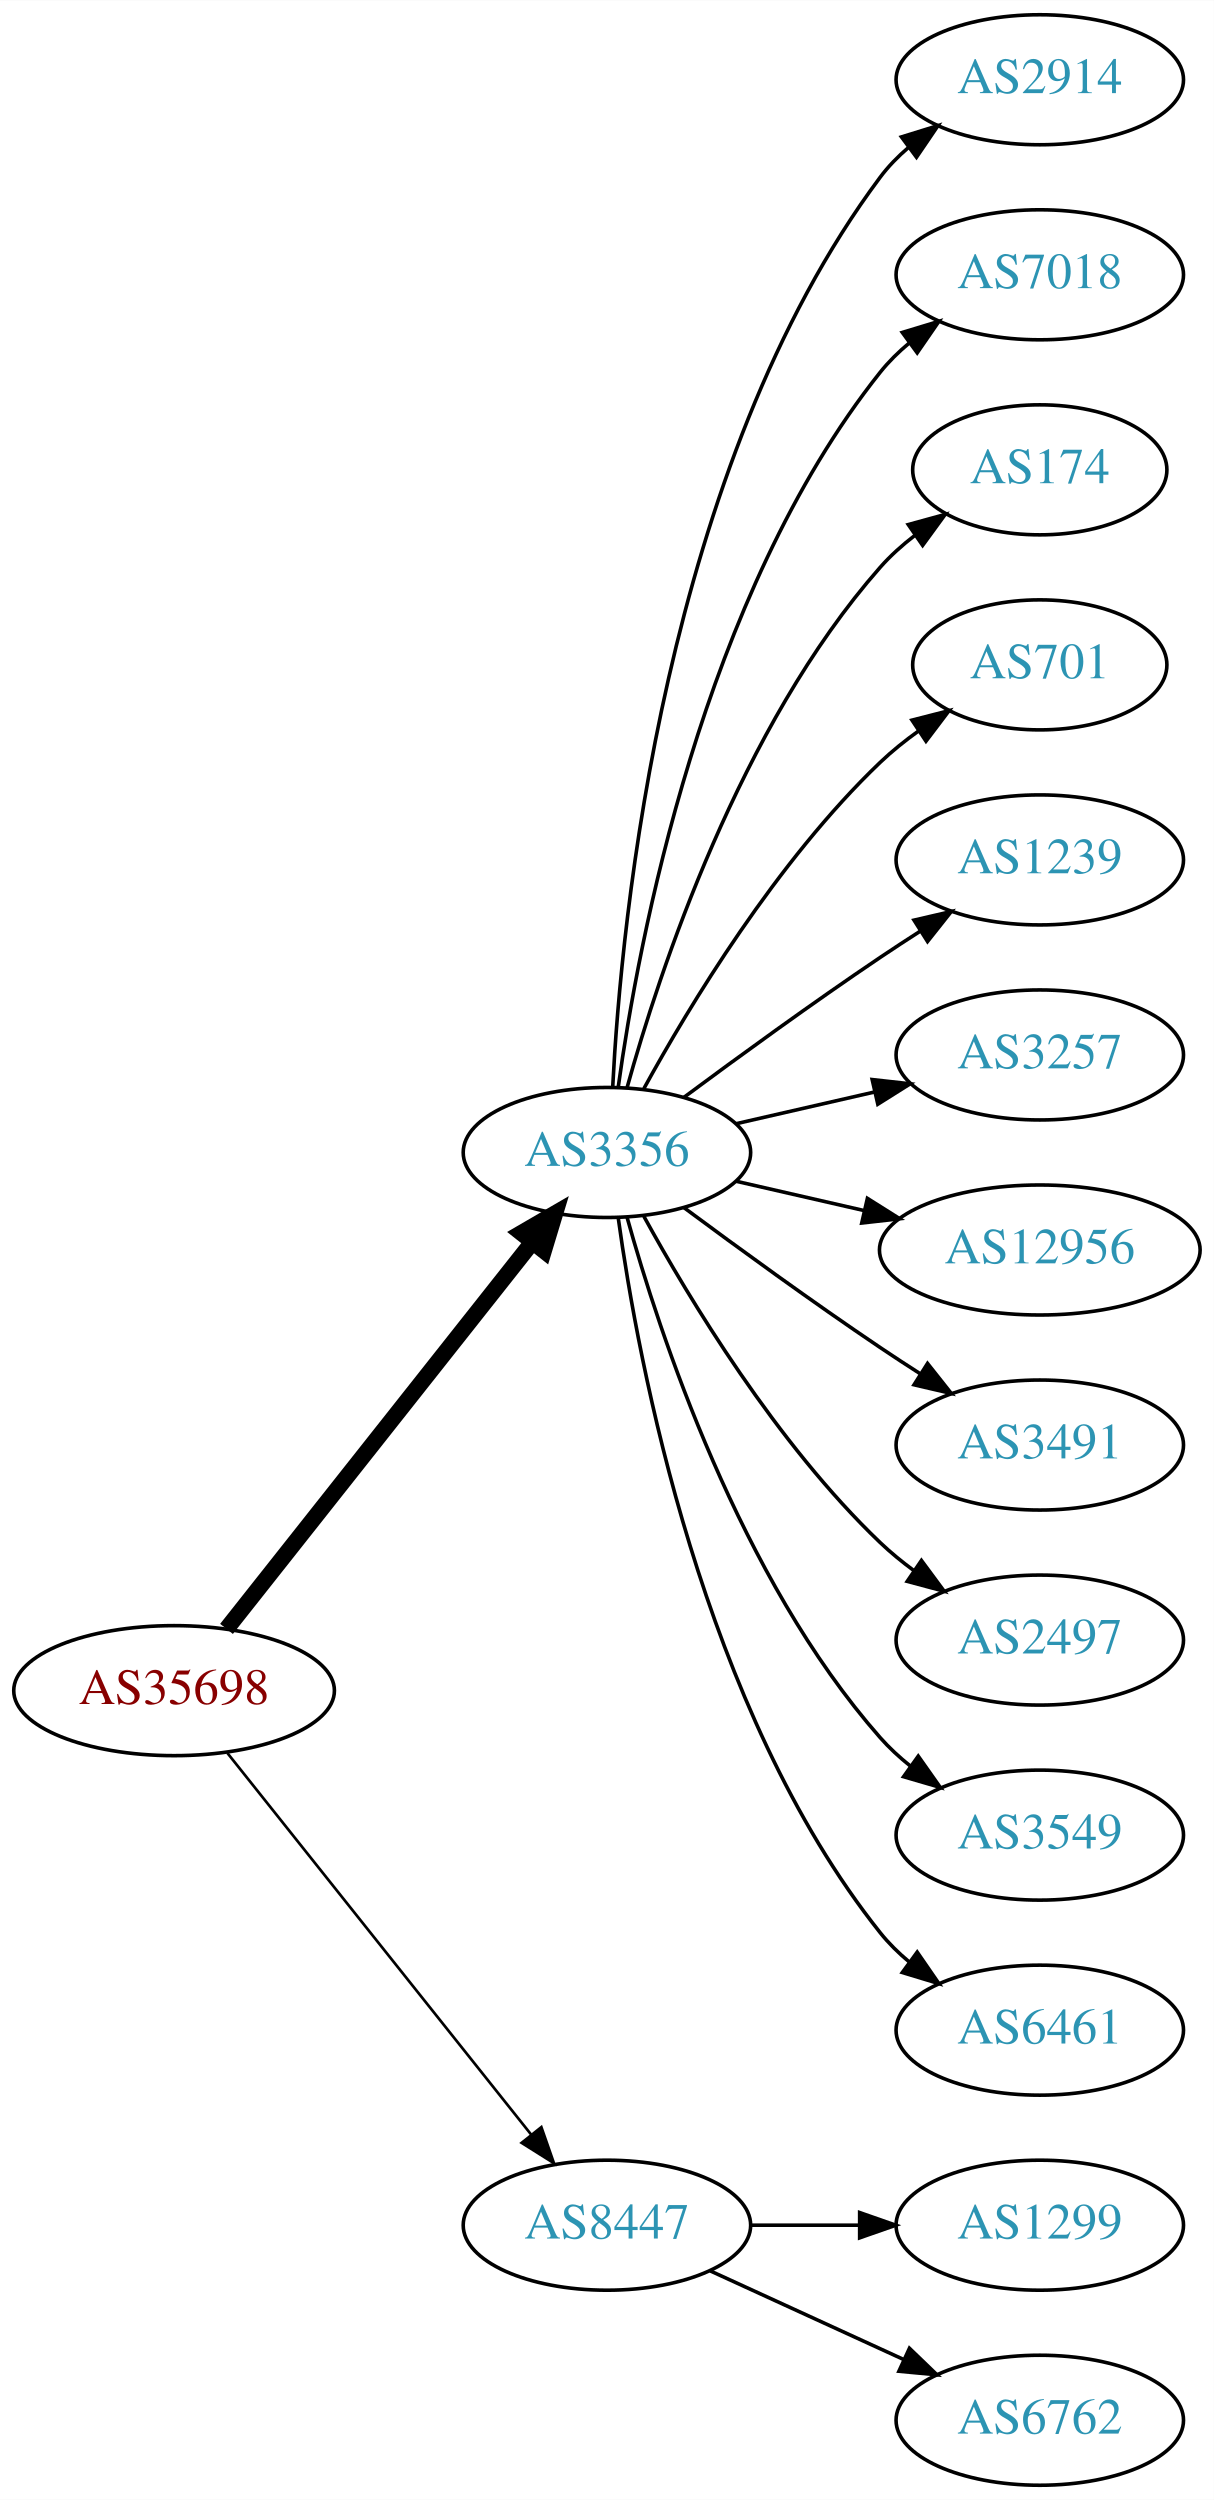
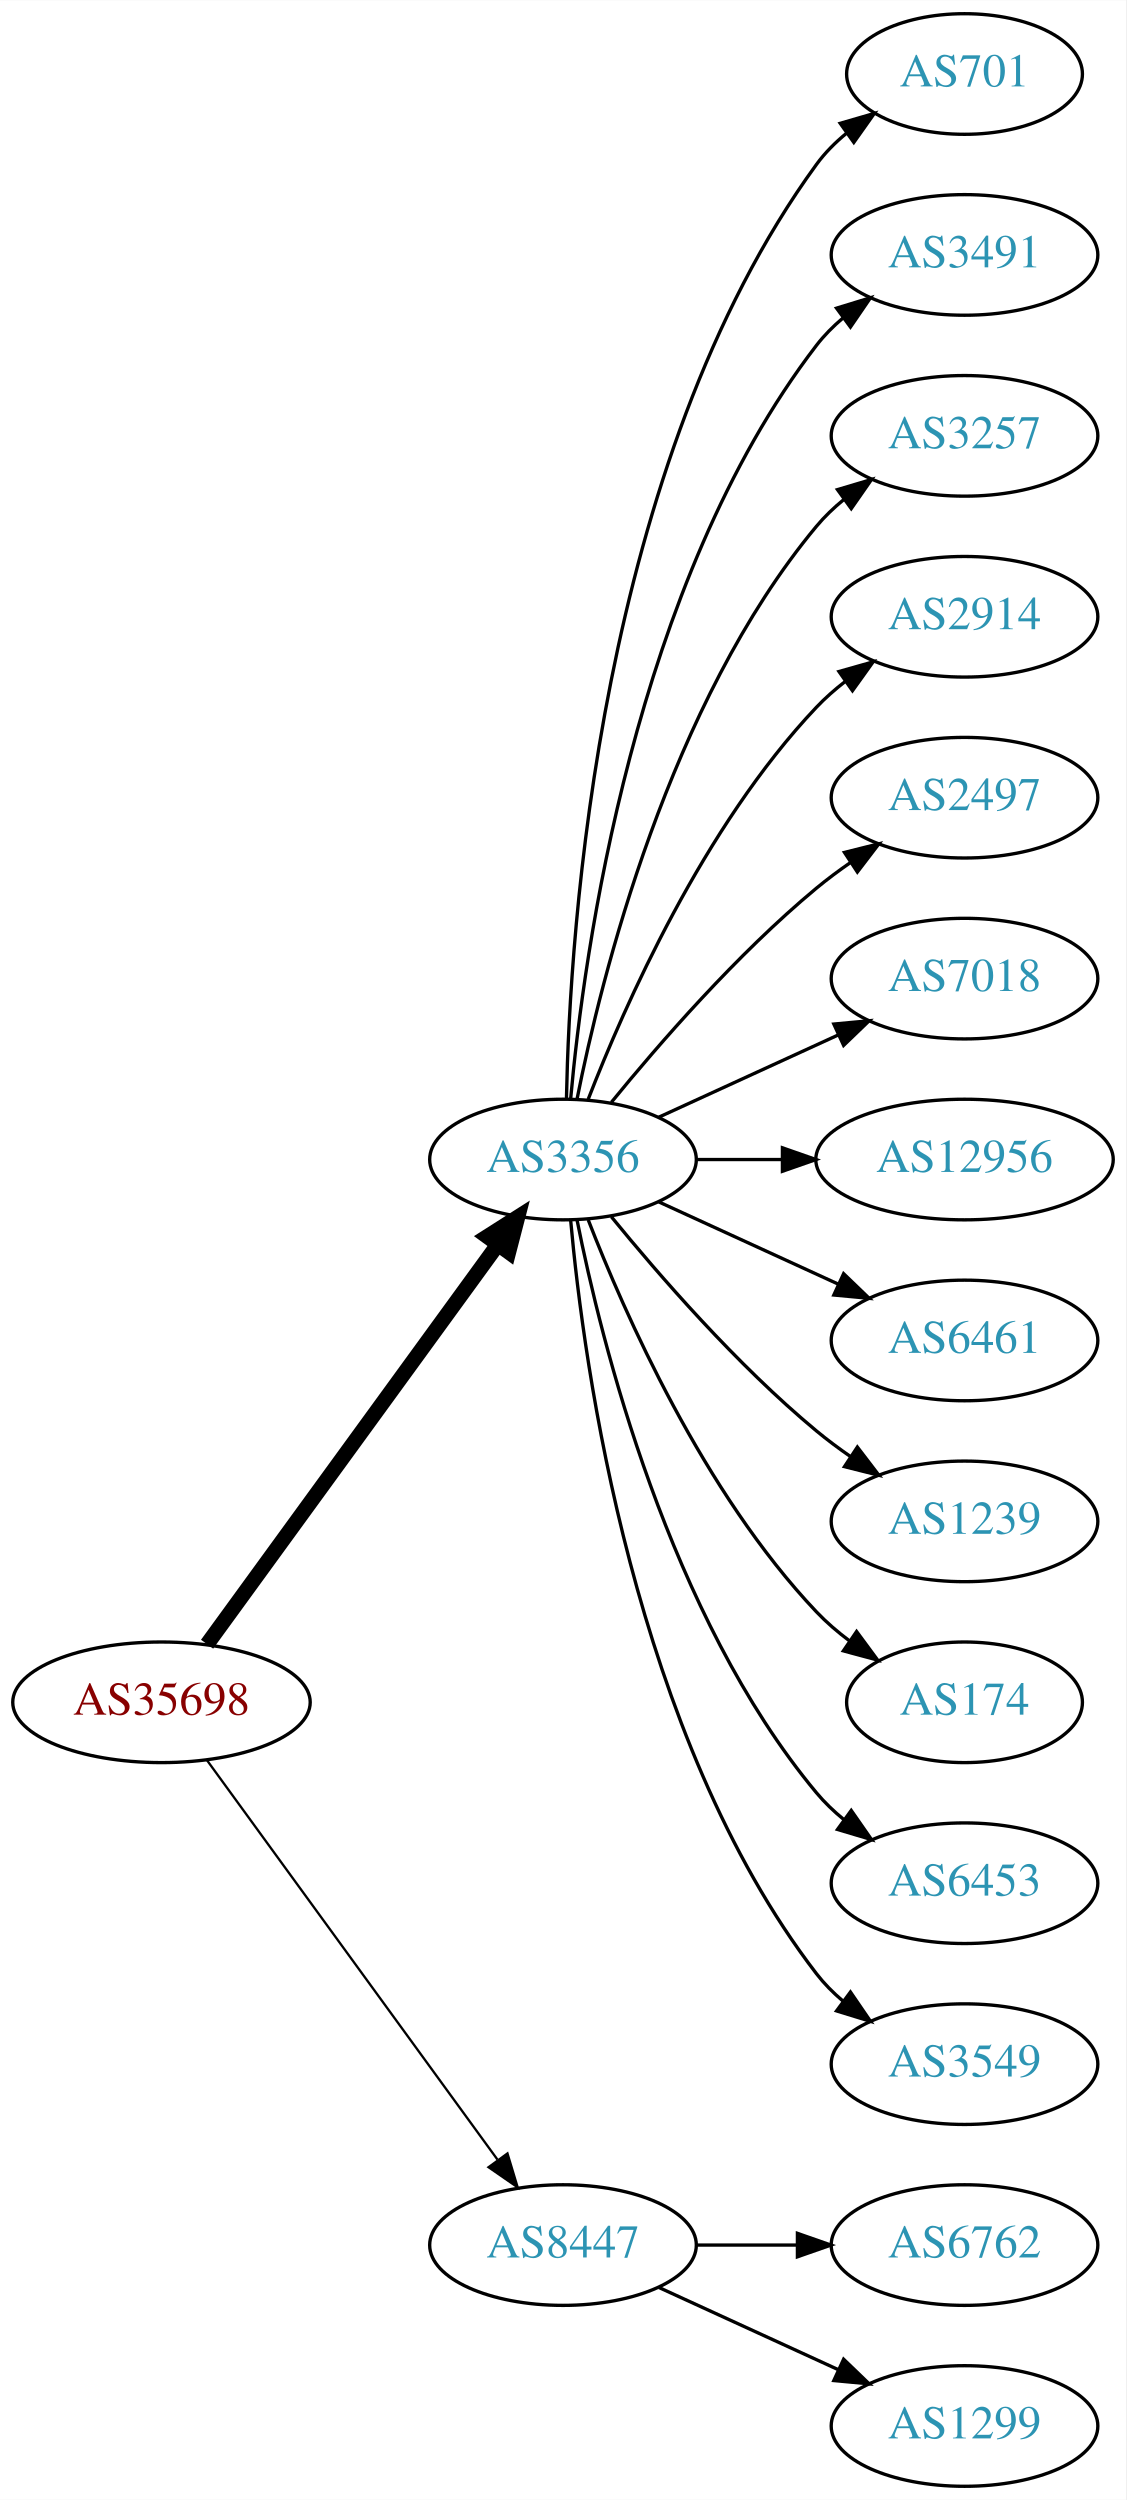
- <svg xmlns="http://www.w3.org/2000/svg" xmlns:xlink="http://www.w3.org/1999/xlink" width="336pt" height="692pt" viewBox="0.00 0.00 336.08 692.00">
-   <g id="graph0" class="graph" transform="scale(1 1) rotate(0) translate(4 688)">
-     <polygon fill="white" stroke="none" points="-4,4 -4,-688 332.077,-688 332.077,4 -4,4" />
+ <svg xmlns="http://www.w3.org/2000/svg" xmlns:xlink="http://www.w3.org/1999/xlink" width="336pt" height="746pt" viewBox="0.00 0.00 336.08 746.00">
+   <g id="graph0" class="graph" transform="scale(1 1) rotate(0) translate(4 742)">
+     <polygon fill="white" stroke="none" points="-4,4 -4,-742 332.077,-742 332.077,4 -4,4" />
    <g id="node1" class="node">
      <g id="a_node1">
        <a xlink:href="/asn/35698" xlink:title="AS35698 ~ Salinen Austria AG [AT]">
-           <ellipse fill="#ffffff" stroke="black" cx="44.196" cy="-220" rx="44.393" ry="18" />
-           <text text-anchor="middle" x="44.196" y="-216.3" font-family="Times,serif" font-size="14.00" fill="#880000">AS35698</text>
+           <ellipse fill="#ffffff" stroke="black" cx="44.196" cy="-234" rx="44.393" ry="18" />
+           <text text-anchor="middle" x="44.196" y="-230.3" font-family="Times,serif" font-size="14.00" fill="#880000">AS35698</text>
        </a>
      </g>
    </g>
    <g id="node2" class="node">
      <g id="a_node2">
        <a xlink:href="/asn/3356" xlink:title="AS3356 ~ Level 3 Parent, LLC [US]">
-           <ellipse fill="#ffffff" stroke="black" cx="164.039" cy="-369" rx="39.794" ry="18" />
-           <text text-anchor="middle" x="164.039" y="-365.3" font-family="Times,serif" font-size="14.00" fill="#2c94b3">AS3356</text>
+           <ellipse fill="#ffffff" stroke="black" cx="164.039" cy="-396" rx="39.794" ry="18" />
+           <text text-anchor="middle" x="164.039" y="-392.3" font-family="Times,serif" font-size="14.00" fill="#2c94b3">AS3356</text>
        </a>
      </g>
    </g>
    <g id="edge1" class="edge">
-       <path fill="none" stroke="black" stroke-width="4.5" d="M58.714,-237.092C79.492,-263.364 119.383,-313.802 143.365,-344.125" />
-       <polygon fill="black" stroke="black" stroke-width="4.5" points="140.387,-346.706 149.678,-352.107 146.563,-341.821 140.387,-346.706" />
+       <path fill="none" stroke="black" stroke-width="4.5" d="M57.807,-251.337C78.628,-279.96 120.29,-337.233 144.479,-370.486" />
+       <polygon fill="black" stroke="black" stroke-width="4.5" points="141.451,-373.017 150.518,-378.788 147.82,-368.385 141.451,-373.017" />
    </g>
    <g id="node3" class="node">
      <g id="a_node3">
        <a xlink:href="/asn/8447" xlink:title="AS8447 ~ A1 Telekom Austria AG [AT]">
          <ellipse fill="#ffffff" stroke="black" cx="164.039" cy="-72" rx="39.794" ry="18" />
          <text text-anchor="middle" x="164.039" y="-68.3" font-family="Times,serif" font-size="14.00" fill="#2c94b3">AS8447</text>
        </a>
      </g>
    </g>
    <g id="edge2" class="edge">
-       <path fill="none" stroke="black" stroke-width="0.75" d="M58.945,-202.733C79.7,-176.666 119.146,-127.126 143.07,-97.079" />
-       <polygon fill="black" stroke="black" stroke-width="0.75" points="145.887,-99.16 149.378,-89.157 140.41,-94.8 145.887,-99.16" />
+       <path fill="none" stroke="black" stroke-width="0.692" d="M57.807,-216.663C78.628,-188.04 120.29,-130.767 144.479,-97.514" />
+       <polygon fill="black" stroke="black" stroke-width="0.692" points="147.466,-99.358 150.518,-89.212 141.805,-95.24 147.466,-99.358" />
    </g>
    <g id="node4" class="node">
      <g id="a_node4">
-         <a xlink:href="/asn/2914" xlink:title="AS2914 ~ NTT America, Inc. [US]">
-           <ellipse fill="#ffffff" stroke="black" cx="283.881" cy="-666" rx="39.794" ry="18" />
-           <text text-anchor="middle" x="283.881" y="-662.3" font-family="Times,serif" font-size="14.00" fill="#2c94b3">AS2914</text>
+         <a xlink:href="/asn/701" xlink:title="AS701 ~ UUNET [US]">
+           <ellipse fill="#ffffff" stroke="black" cx="283.881" cy="-720" rx="35.194" ry="18" />
+           <text text-anchor="middle" x="283.881" y="-716.3" font-family="Times,serif" font-size="14.00" fill="#2c94b3">AS701</text>
        </a>
      </g>
    </g>
    <g id="edge3" class="edge">
-       <path fill="none" stroke="black" d="M165.63,-387.023C168.007,-433.412 179.925,-558.893 239.685,-639 241.933,-642.013 244.624,-644.769 247.551,-647.272" />
-       <polygon fill="black" stroke="black" points="245.582,-650.169 255.702,-653.303 249.746,-644.542 245.582,-650.169" />
+       <path fill="none" stroke="black" d="M165.071,-414.337C166.044,-464.079 174.763,-603.806 239.685,-693 242.203,-696.459 245.311,-699.575 248.698,-702.354" />
+       <polygon fill="black" stroke="black" points="246.778,-705.284 256.956,-708.229 250.837,-699.58 246.778,-705.284" />
    </g>
    <g id="node5" class="node">
      <g id="a_node5">
-         <a xlink:href="/asn/7018" xlink:title="AS7018 ~ AT&amp;T Services, Inc. [US]">
-           <ellipse fill="#ffffff" stroke="black" cx="283.881" cy="-612" rx="39.794" ry="18" />
-           <text text-anchor="middle" x="283.881" y="-608.3" font-family="Times,serif" font-size="14.00" fill="#2c94b3">AS7018</text>
+         <a xlink:href="/asn/3491" xlink:title="AS3491 ~ PCCW Global, Inc. [US]">
+           <ellipse fill="#ffffff" stroke="black" cx="283.881" cy="-666" rx="39.794" ry="18" />
+           <text text-anchor="middle" x="283.881" y="-662.3" font-family="Times,serif" font-size="14.00" fill="#2c94b3">AS3491</text>
        </a>
      </g>
    </g>
    <g id="edge4" class="edge">
-       <path fill="none" stroke="black" d="M167.178,-387.17C172.678,-426.974 190.504,-523.233 239.685,-585 242.026,-587.94 244.781,-590.649 247.747,-593.121" />
-       <polygon fill="black" stroke="black" points="245.812,-596.042 255.953,-599.11 249.939,-590.388 245.812,-596.042" />
+       <path fill="none" stroke="black" d="M166.323,-414.117C170.221,-457.332 185.238,-568.131 239.685,-639 241.975,-641.981 244.695,-644.716 247.639,-647.205" />
+       <polygon fill="black" stroke="black" points="245.686,-650.113 255.816,-653.218 249.833,-644.473 245.686,-650.113" />
    </g>
    <g id="node6" class="node">
      <g id="a_node6">
-         <a xlink:href="/asn/174" xlink:title="AS174 ~ Cogent Communications [US]">
-           <ellipse fill="#ffffff" stroke="black" cx="283.881" cy="-558" rx="35.194" ry="18" />
-           <text text-anchor="middle" x="283.881" y="-554.3" font-family="Times,serif" font-size="14.00" fill="#2c94b3">AS174</text>
+         <a xlink:href="/asn/3257" xlink:title="AS3257 ~ GTT [DE]">
+           <ellipse fill="#ffffff" stroke="black" cx="283.881" cy="-612" rx="39.794" ry="18" />
+           <text text-anchor="middle" x="283.881" y="-608.3" font-family="Times,serif" font-size="14.00" fill="#2c94b3">AS3257</text>
        </a>
      </g>
    </g>
    <g id="edge5" class="edge">
-       <path fill="none" stroke="black" d="M169.612,-386.946C178.517,-418.995 200.801,-486.842 239.685,-531 242.512,-534.211 245.814,-537.172 249.309,-539.864" />
-       <polygon fill="black" stroke="black" points="247.466,-542.845 257.684,-545.645 251.443,-537.084 247.466,-542.845" />
+       <path fill="none" stroke="black" d="M168.237,-414.073C175.401,-450.141 195.675,-532.125 239.685,-585 242.09,-587.889 244.886,-590.563 247.879,-593.013" />
+       <polygon fill="black" stroke="black" points="245.967,-595.95 256.122,-598.973 250.069,-590.277 245.967,-595.95" />
    </g>
    <g id="node7" class="node">
      <g id="a_node7">
-         <a xlink:href="/asn/701" xlink:title="AS701 ~ UUNET [US]">
-           <ellipse fill="#ffffff" stroke="black" cx="283.881" cy="-504" rx="35.194" ry="18" />
-           <text text-anchor="middle" x="283.881" y="-500.3" font-family="Times,serif" font-size="14.00" fill="#2c94b3">AS701</text>
+         <a xlink:href="/asn/2914" xlink:title="AS2914 ~ NTT America, Inc. [US]">
+           <ellipse fill="#ffffff" stroke="black" cx="283.881" cy="-558" rx="39.794" ry="18" />
+           <text text-anchor="middle" x="283.881" y="-554.3" font-family="Times,serif" font-size="14.00" fill="#2c94b3">AS2914</text>
        </a>
      </g>
    </g>
    <g id="edge6" class="edge">
-       <path fill="none" stroke="black" d="M174.28,-386.713C186.825,-409.561 211.002,-449.611 239.685,-477 242.939,-480.107 246.606,-483.046 250.393,-485.76" />
-       <polygon fill="black" stroke="black" points="248.495,-488.701 258.761,-491.322 252.37,-482.872 248.495,-488.701" />
+       <path fill="none" stroke="black" d="M171.562,-413.994C182.312,-441.728 205.969,-495.429 239.685,-531 242.271,-533.728 245.188,-536.294 248.257,-538.677" />
+       <polygon fill="black" stroke="black" points="246.411,-541.658 256.605,-544.543 250.435,-535.93 246.411,-541.658" />
    </g>
    <g id="node8" class="node">
      <g id="a_node8">
-         <a xlink:href="/asn/1239" xlink:title="AS1239 ~ Sprint [US]">
-           <ellipse fill="#ffffff" stroke="black" cx="283.881" cy="-450" rx="39.794" ry="18" />
-           <text text-anchor="middle" x="283.881" y="-446.3" font-family="Times,serif" font-size="14.00" fill="#2c94b3">AS1239</text>
+         <a xlink:href="/asn/2497" xlink:title="AS2497 ~ Internet Initiative Japan Inc. [JP]">
+           <ellipse fill="#ffffff" stroke="black" cx="283.881" cy="-504" rx="39.794" ry="18" />
+           <text text-anchor="middle" x="283.881" y="-500.3" font-family="Times,serif" font-size="14.00" fill="#2c94b3">AS2497</text>
        </a>
      </g>
    </g>
    <g id="edge7" class="edge">
-       <path fill="none" stroke="black" d="M185.369,-384.277C200.231,-395.304 220.976,-410.407 239.685,-423 243.234,-425.389 246.984,-427.839 250.733,-430.242" />
-       <polygon fill="black" stroke="black" points="249.059,-433.325 259.381,-435.712 252.801,-427.409 249.059,-433.325" />
+       <path fill="none" stroke="black" d="M178.458,-413.065C192.572,-430.375 215.987,-457.345 239.685,-477 242.901,-479.668 246.402,-482.27 249.972,-484.741" />
+       <polygon fill="black" stroke="black" points="248.05,-487.666 258.329,-490.236 251.896,-481.817 248.05,-487.666" />
    </g>
    <g id="node9" class="node">
      <g id="a_node9">
-         <a xlink:href="/asn/3257" xlink:title="AS3257 ~ GTT [DE]">
-           <ellipse fill="#ffffff" stroke="black" cx="283.881" cy="-396" rx="39.794" ry="18" />
-           <text text-anchor="middle" x="283.881" y="-392.3" font-family="Times,serif" font-size="14.00" fill="#2c94b3">AS3257</text>
+         <a xlink:href="/asn/7018" xlink:title="AS7018 ~ AT&amp;T Services, Inc. [US]">
+           <ellipse fill="#ffffff" stroke="black" cx="283.881" cy="-450" rx="39.794" ry="18" />
+           <text text-anchor="middle" x="283.881" y="-446.3" font-family="Times,serif" font-size="14.00" fill="#2c94b3">AS7018</text>
        </a>
      </g>
    </g>
    <g id="edge8" class="edge">
-       <path fill="none" stroke="black" d="M199.758,-376.955C211.758,-379.704 225.379,-382.825 238.071,-385.733" />
-       <polygon fill="black" stroke="black" points="237.474,-389.187 248.003,-388.009 239.037,-382.364 237.474,-389.187" />
+       <path fill="none" stroke="black" d="M192.667,-408.661C208.624,-415.973 228.895,-425.261 246.178,-433.181" />
+       <polygon fill="black" stroke="black" points="244.876,-436.435 255.425,-437.419 247.793,-430.071 244.876,-436.435" />
    </g>
    <g id="node10" class="node">
      <g id="a_node10">
        <a xlink:href="/asn/12956" xlink:title="AS12956 ~ TELXIUS [ES]">
-           <ellipse fill="#ffffff" stroke="black" cx="283.881" cy="-342" rx="44.393" ry="18" />
-           <text text-anchor="middle" x="283.881" y="-338.3" font-family="Times,serif" font-size="14.00" fill="#2c94b3">AS12956</text>
+           <ellipse fill="#ffffff" stroke="black" cx="283.881" cy="-396" rx="44.393" ry="18" />
+           <text text-anchor="middle" x="283.881" y="-392.3" font-family="Times,serif" font-size="14.00" fill="#2c94b3">AS12956</text>
        </a>
      </g>
    </g>
    <g id="edge9" class="edge">
-       <path fill="none" stroke="black" d="M199.758,-361.045C210.896,-358.493 223.432,-355.621 235.325,-352.896" />
-       <polygon fill="black" stroke="black" points="236.153,-356.297 245.119,-350.652 234.59,-349.474 236.153,-356.297" />
+       <path fill="none" stroke="black" d="M203.951,-396C212.054,-396 220.729,-396 229.255,-396" />
+       <polygon fill="black" stroke="black" points="229.533,-399.5 239.533,-396 229.533,-392.5 229.533,-399.5" />
    </g>
    <g id="node11" class="node">
      <g id="a_node11">
-         <a xlink:href="/asn/3491" xlink:title="AS3491 ~ PCCW Global, Inc. [US]">
-           <ellipse fill="#ffffff" stroke="black" cx="283.881" cy="-288" rx="39.794" ry="18" />
-           <text text-anchor="middle" x="283.881" y="-284.3" font-family="Times,serif" font-size="14.00" fill="#2c94b3">AS3491</text>
+         <a xlink:href="/asn/6461" xlink:title="AS6461 ~ Zayo Bandwidth [US]">
+           <ellipse fill="#ffffff" stroke="black" cx="283.881" cy="-342" rx="39.794" ry="18" />
+           <text text-anchor="middle" x="283.881" y="-338.3" font-family="Times,serif" font-size="14.00" fill="#2c94b3">AS6461</text>
        </a>
      </g>
    </g>
    <g id="edge10" class="edge">
-       <path fill="none" stroke="black" d="M185.369,-353.723C200.231,-342.696 220.976,-327.593 239.685,-315 243.234,-312.611 246.984,-310.161 250.733,-307.758" />
-       <polygon fill="black" stroke="black" points="252.801,-310.591 259.381,-302.288 249.059,-304.675 252.801,-310.591" />
+       <path fill="none" stroke="black" d="M192.667,-383.339C208.624,-376.027 228.895,-366.739 246.178,-358.819" />
+       <polygon fill="black" stroke="black" points="247.793,-361.929 255.425,-354.581 244.876,-355.565 247.793,-361.929" />
    </g>
    <g id="node12" class="node">
      <g id="a_node12">
-         <a xlink:href="/asn/2497" xlink:title="AS2497 ~ Internet Initiative Japan Inc. [JP]">
-           <ellipse fill="#ffffff" stroke="black" cx="283.881" cy="-234" rx="39.794" ry="18" />
-           <text text-anchor="middle" x="283.881" y="-230.3" font-family="Times,serif" font-size="14.00" fill="#2c94b3">AS2497</text>
+         <a xlink:href="/asn/1239" xlink:title="AS1239 ~ Sprint [US]">
+           <ellipse fill="#ffffff" stroke="black" cx="283.881" cy="-288" rx="39.794" ry="18" />
+           <text text-anchor="middle" x="283.881" y="-284.3" font-family="Times,serif" font-size="14.00" fill="#2c94b3">AS1239</text>
        </a>
      </g>
    </g>
    <g id="edge11" class="edge">
-       <path fill="none" stroke="black" d="M174.28,-351.287C186.825,-328.439 211.002,-288.389 239.685,-261 242.553,-258.261 245.742,-255.653 249.051,-253.215" />
-       <polygon fill="black" stroke="black" points="251.114,-256.044 257.411,-247.523 247.175,-250.258 251.114,-256.044" />
+       <path fill="none" stroke="black" d="M178.458,-378.935C192.572,-361.625 215.987,-334.655 239.685,-315 242.901,-312.332 246.402,-309.73 249.972,-307.259" />
+       <polygon fill="black" stroke="black" points="251.896,-310.183 258.329,-301.764 248.05,-304.334 251.896,-310.183" />
    </g>
    <g id="node13" class="node">
      <g id="a_node13">
-         <a xlink:href="/asn/3549" xlink:title="AS3549 ~ Level 3 Parent, LLC [US]">
-           <ellipse fill="#ffffff" stroke="black" cx="283.881" cy="-180" rx="39.794" ry="18" />
-           <text text-anchor="middle" x="283.881" y="-176.3" font-family="Times,serif" font-size="14.00" fill="#2c94b3">AS3549</text>
+         <a xlink:href="/asn/174" xlink:title="AS174 ~ Cogent Communications [US]">
+           <ellipse fill="#ffffff" stroke="black" cx="283.881" cy="-234" rx="35.194" ry="18" />
+           <text text-anchor="middle" x="283.881" y="-230.3" font-family="Times,serif" font-size="14.00" fill="#2c94b3">AS174</text>
        </a>
      </g>
    </g>
    <g id="edge12" class="edge">
-       <path fill="none" stroke="black" d="M169.612,-351.054C178.517,-319.005 200.801,-251.158 239.685,-207 242.169,-204.179 245.019,-201.551 248.044,-199.129" />
-       <polygon fill="black" stroke="black" points="250.23,-201.869 256.334,-193.209 246.162,-196.172 250.23,-201.869" />
+       <path fill="none" stroke="black" d="M171.562,-378.006C182.312,-350.272 205.969,-296.571 239.685,-261 242.628,-257.895 246.001,-254.999 249.537,-252.345" />
+       <polygon fill="black" stroke="black" points="251.666,-255.129 257.956,-246.603 247.722,-249.346 251.666,-255.129" />
    </g>
    <g id="node14" class="node">
      <g id="a_node14">
-         <a xlink:href="/asn/6461" xlink:title="AS6461 ~ Zayo Bandwidth [US]">
-           <ellipse fill="#ffffff" stroke="black" cx="283.881" cy="-126" rx="39.794" ry="18" />
-           <text text-anchor="middle" x="283.881" y="-122.3" font-family="Times,serif" font-size="14.00" fill="#2c94b3">AS6461</text>
+         <a xlink:href="/asn/6453" xlink:title="AS6453 ~ TATA COMMUNICATIONS (AMERICA) INC [US]">
+           <ellipse fill="#ffffff" stroke="black" cx="283.881" cy="-180" rx="39.794" ry="18" />
+           <text text-anchor="middle" x="283.881" y="-176.3" font-family="Times,serif" font-size="14.00" fill="#2c94b3">AS6453</text>
        </a>
      </g>
    </g>
    <g id="edge13" class="edge">
-       <path fill="none" stroke="black" d="M167.178,-350.83C172.678,-311.026 190.504,-214.767 239.685,-153 242.026,-150.06 244.781,-147.351 247.747,-144.879" />
-       <polygon fill="black" stroke="black" points="249.939,-147.612 255.953,-138.89 245.812,-141.958 249.939,-147.612" />
+       <path fill="none" stroke="black" d="M168.237,-377.927C175.401,-341.859 195.675,-259.875 239.685,-207 242.09,-204.111 244.886,-201.437 247.879,-198.987" />
+       <polygon fill="black" stroke="black" points="250.069,-201.723 256.122,-193.027 245.967,-196.05 250.069,-201.723" />
    </g>
    <g id="node15" class="node">
      <g id="a_node15">
-         <a xlink:href="/asn/1299" xlink:title="AS1299 ~ Telia Carrier [EU]">
-           <ellipse fill="#ffffff" stroke="black" cx="283.881" cy="-72" rx="39.794" ry="18" />
-           <text text-anchor="middle" x="283.881" y="-68.3" font-family="Times,serif" font-size="14.00" fill="#2c94b3">AS1299</text>
+         <a xlink:href="/asn/3549" xlink:title="AS3549 ~ Level 3 Parent, LLC [US]">
+           <ellipse fill="#ffffff" stroke="black" cx="283.881" cy="-126" rx="39.794" ry="18" />
+           <text text-anchor="middle" x="283.881" y="-122.3" font-family="Times,serif" font-size="14.00" fill="#2c94b3">AS3549</text>
        </a>
      </g>
    </g>
    <g id="edge14" class="edge">
-       <path fill="none" stroke="black" d="M203.951,-72C213.505,-72 223.854,-72 233.817,-72" />
-       <polygon fill="black" stroke="black" points="234.009,-75.5 244.009,-72 234.009,-68.5 234.009,-75.5" />
+       <path fill="none" stroke="black" d="M166.323,-377.883C170.221,-334.668 185.238,-223.869 239.685,-153 241.975,-150.019 244.695,-147.284 247.639,-144.795" />
+       <polygon fill="black" stroke="black" points="249.833,-147.527 255.816,-138.782 245.686,-141.887 249.833,-147.527" />
    </g>
    <g id="node16" class="node">
      <g id="a_node16">
        <a xlink:href="/asn/6762" xlink:title="AS6762 ~ TELECOM ITALIA SPARKLE S.p.A. [IT]">
+           <ellipse fill="#ffffff" stroke="black" cx="283.881" cy="-72" rx="39.794" ry="18" />
+           <text text-anchor="middle" x="283.881" y="-68.3" font-family="Times,serif" font-size="14.00" fill="#2c94b3">AS6762</text>
+         </a>
+       </g>
+     </g>
+     <g id="edge15" class="edge">
+       <path fill="none" stroke="black" d="M203.951,-72C213.505,-72 223.854,-72 233.817,-72" />
+       <polygon fill="black" stroke="black" points="234.009,-75.5 244.009,-72 234.009,-68.5 234.009,-75.5" />
+     </g>
+     <g id="node17" class="node">
+       <g id="a_node17">
+         <a xlink:href="/asn/1299" xlink:title="AS1299 ~ Telia Carrier [EU]">
          <ellipse fill="#ffffff" stroke="black" cx="283.881" cy="-18" rx="39.794" ry="18" />
-           <text text-anchor="middle" x="283.881" y="-14.3" font-family="Times,serif" font-size="14.00" fill="#2c94b3">AS6762</text>
-         </a>
-       </g>
-     </g>
-     <g id="edge15" class="edge">
+           <text text-anchor="middle" x="283.881" y="-14.3" font-family="Times,serif" font-size="14.00" fill="#2c94b3">AS1299</text>
+         </a>
+       </g>
+     </g>
+     <g id="edge16" class="edge">
      <path fill="none" stroke="black" d="M192.667,-59.339C208.624,-52.027 228.895,-42.739 246.178,-34.819" />
      <polygon fill="black" stroke="black" points="247.793,-37.929 255.425,-30.581 244.876,-31.565 247.793,-37.929" />
    </g>
  </g>
</svg>
